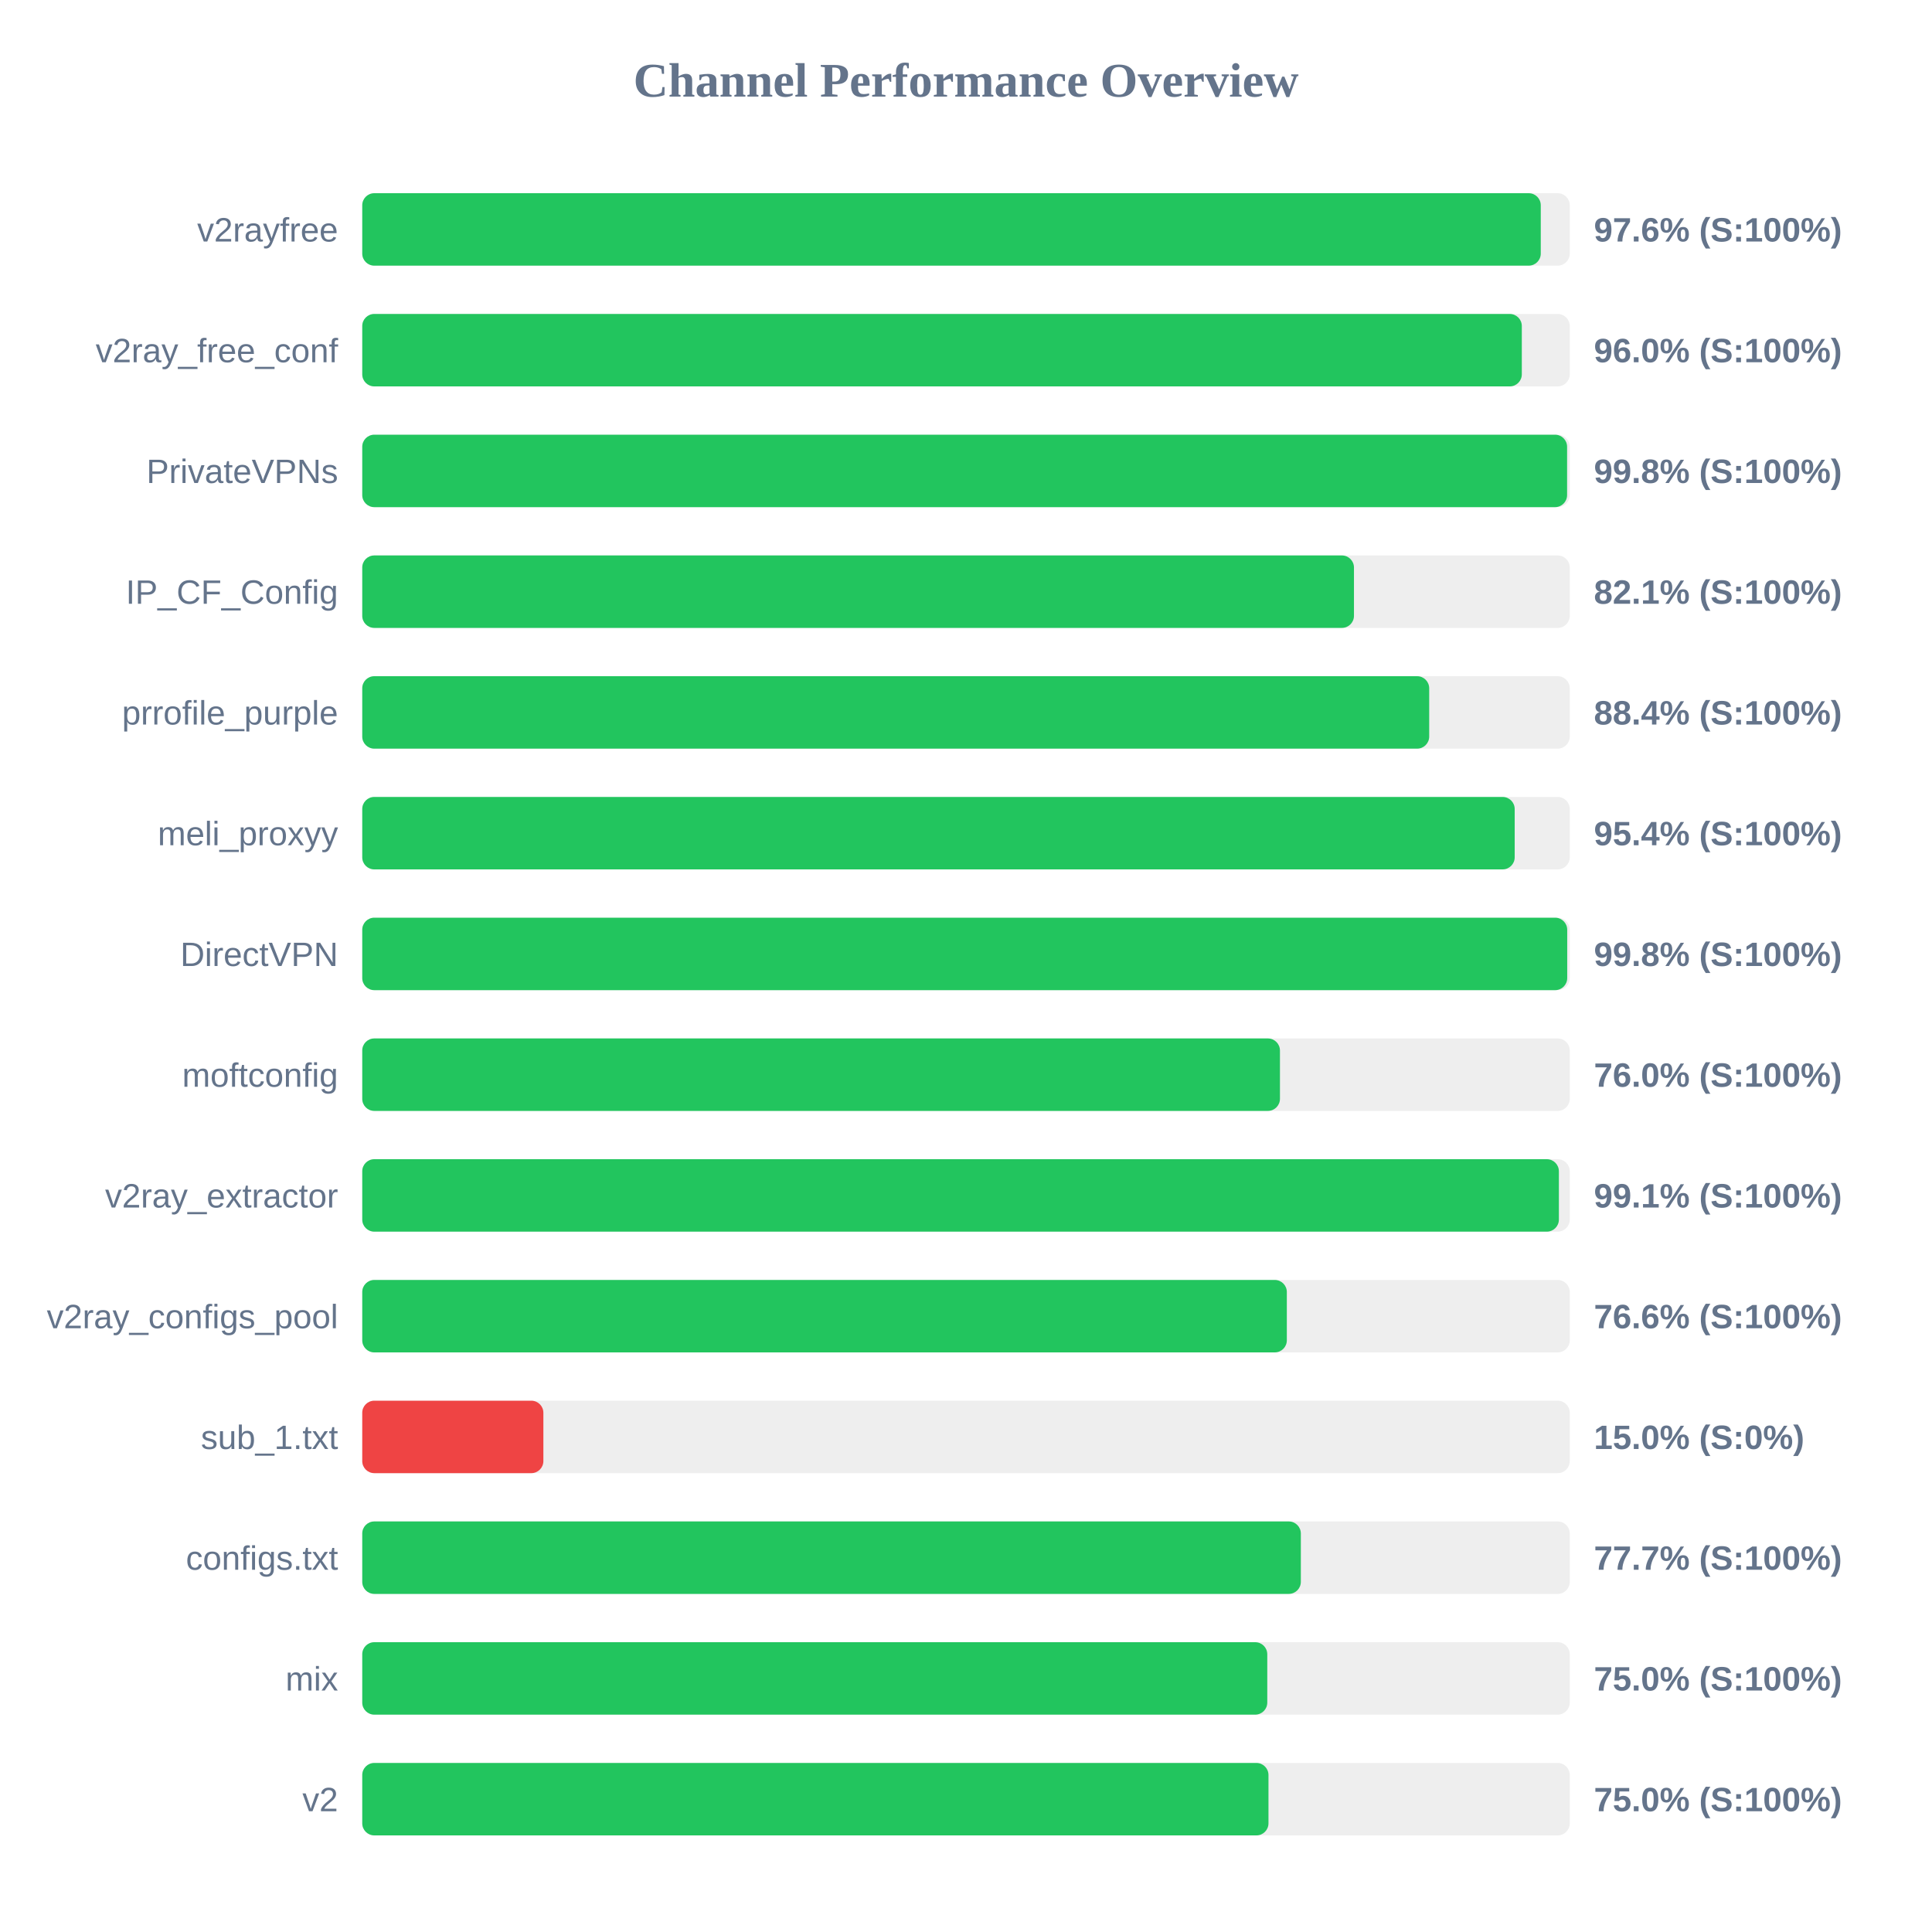
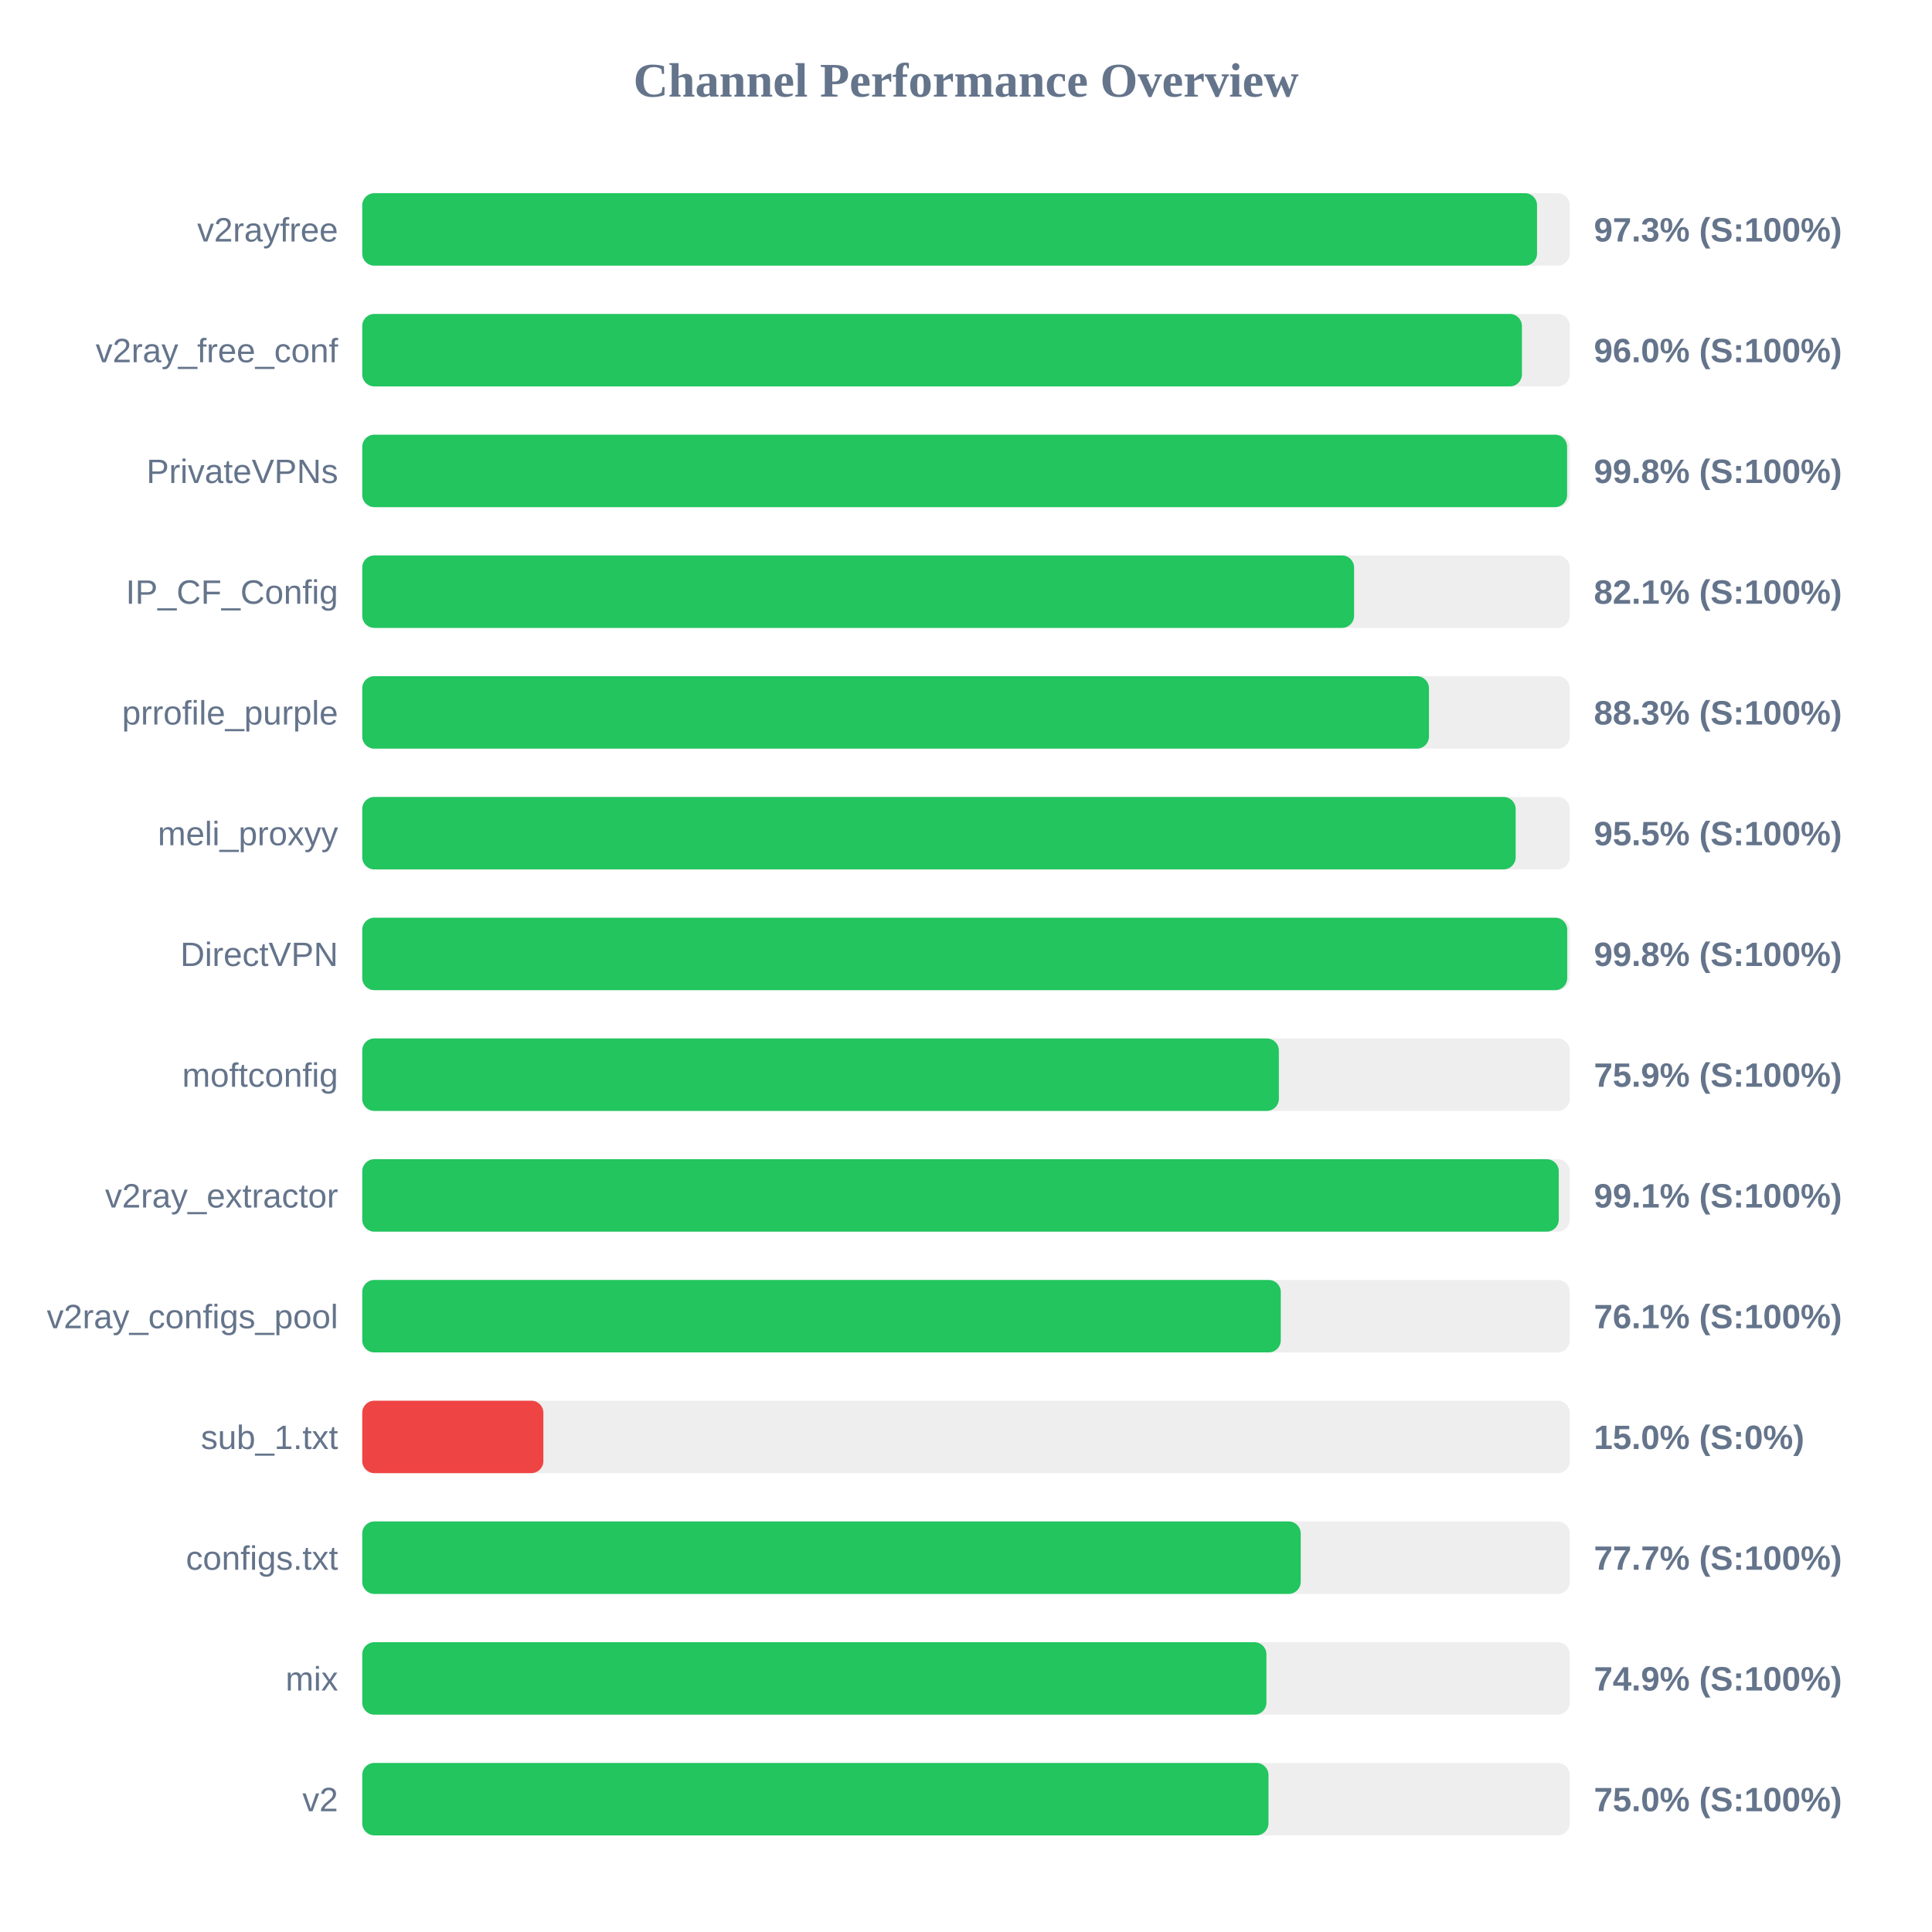
<svg xmlns="http://www.w3.org/2000/svg" width="800" height="800" version="1.1">
  <style>
        .row { font: 14px Arial; fill: #64748b; }
        .score { font: bold 14px Arial; fill: #64748b; }
    </style>
  <text x="400" y="40" text-anchor="middle" font-size="20px" font-weight="bold" fill="#64748b">Channel Performance Overview</text>
  <rect x="150" y="80" width="500" height="30" fill="#eee" rx="5" />
-   <rect x="150" y="80" width="488.0" height="30" fill="#22c55e" rx="5" />
+   <rect x="150" y="80" width="486.45" height="30" fill="#22c55e" rx="5" />
  <text x="140" y="100" text-anchor="end" class="row">v2rayfree</text>
-   <text x="660" y="100" text-anchor="start" class="score">97.6% (S:100%)</text>
+   <text x="660" y="100" text-anchor="start" class="score">97.3% (S:100%)</text>
  <rect x="150" y="130" width="500" height="30" fill="#eee" rx="5" />
-   <rect x="150" y="130" width="480.15" height="30" fill="#22c55e" rx="5" />
+   <rect x="150" y="130" width="480.2" height="30" fill="#22c55e" rx="5" />
  <text x="140" y="150" text-anchor="end" class="row">v2ray_free_conf</text>
  <text x="660" y="150" text-anchor="start" class="score">96.0% (S:100%)</text>
  <rect x="150" y="180" width="500" height="30" fill="#eee" rx="5" />
  <rect x="150" y="180" width="498.9" height="30" fill="#22c55e" rx="5" />
  <text x="140" y="200" text-anchor="end" class="row">PrivateVPNs</text>
  <text x="660" y="200" text-anchor="start" class="score">99.8% (S:100%)</text>
  <rect x="150" y="230" width="500" height="30" fill="#eee" rx="5" />
-   <rect x="150" y="230" width="410.65" height="30" fill="#22c55e" rx="5" />
+   <rect x="150" y="230" width="410.7" height="30" fill="#22c55e" rx="5" />
  <text x="140" y="250" text-anchor="end" class="row">IP_CF_Config</text>
  <text x="660" y="250" text-anchor="start" class="score">82.1% (S:100%)</text>
  <rect x="150" y="280" width="500" height="30" fill="#eee" rx="5" />
-   <rect x="150" y="280" width="441.8" height="30" fill="#22c55e" rx="5" />
+   <rect x="150" y="280" width="441.7" height="30" fill="#22c55e" rx="5" />
  <text x="140" y="300" text-anchor="end" class="row">prrofile_purple</text>
-   <text x="660" y="300" text-anchor="start" class="score">88.4% (S:100%)</text>
+   <text x="660" y="300" text-anchor="start" class="score">88.3% (S:100%)</text>
  <rect x="150" y="330" width="500" height="30" fill="#eee" rx="5" />
-   <rect x="150" y="330" width="477.2" height="30" fill="#22c55e" rx="5" />
+   <rect x="150" y="330" width="477.6" height="30" fill="#22c55e" rx="5" />
  <text x="140" y="350" text-anchor="end" class="row">meli_proxyy</text>
-   <text x="660" y="350" text-anchor="start" class="score">95.4% (S:100%)</text>
+   <text x="660" y="350" text-anchor="start" class="score">95.5% (S:100%)</text>
  <rect x="150" y="380" width="500" height="30" fill="#eee" rx="5" />
  <rect x="150" y="380" width="498.95" height="30" fill="#22c55e" rx="5" />
  <text x="140" y="400" text-anchor="end" class="row">DirectVPN</text>
  <text x="660" y="400" text-anchor="start" class="score">99.8% (S:100%)</text>
  <rect x="150" y="430" width="500" height="30" fill="#eee" rx="5" />
-   <rect x="150" y="430" width="380.0" height="30" fill="#22c55e" rx="5" />
+   <rect x="150" y="430" width="379.55" height="30" fill="#22c55e" rx="5" />
  <text x="140" y="450" text-anchor="end" class="row">moftconfig</text>
-   <text x="660" y="450" text-anchor="start" class="score">76.0% (S:100%)</text>
+   <text x="660" y="450" text-anchor="start" class="score">75.9% (S:100%)</text>
  <rect x="150" y="480" width="500" height="30" fill="#eee" rx="5" />
-   <rect x="150" y="480" width="495.5" height="30" fill="#22c55e" rx="5" />
+   <rect x="150" y="480" width="495.45" height="30" fill="#22c55e" rx="5" />
  <text x="140" y="500" text-anchor="end" class="row">v2ray_extractor</text>
  <text x="660" y="500" text-anchor="start" class="score">99.1% (S:100%)</text>
  <rect x="150" y="530" width="500" height="30" fill="#eee" rx="5" />
-   <rect x="150" y="530" width="382.85" height="30" fill="#22c55e" rx="5" />
+   <rect x="150" y="530" width="380.35" height="30" fill="#22c55e" rx="5" />
  <text x="140" y="550" text-anchor="end" class="row">v2ray_configs_pool</text>
-   <text x="660" y="550" text-anchor="start" class="score">76.6% (S:100%)</text>
+   <text x="660" y="550" text-anchor="start" class="score">76.1% (S:100%)</text>
  <rect x="150" y="580" width="500" height="30" fill="#eee" rx="5" />
  <rect x="150" y="580" width="75.0" height="30" fill="#ef4444" rx="5" />
  <text x="140" y="600" text-anchor="end" class="row">sub_1.txt</text>
  <text x="660" y="600" text-anchor="start" class="score">15.0% (S:0%)</text>
  <rect x="150" y="630" width="500" height="30" fill="#eee" rx="5" />
-   <rect x="150" y="630" width="388.65" height="30" fill="#22c55e" rx="5" />
+   <rect x="150" y="630" width="388.6" height="30" fill="#22c55e" rx="5" />
  <text x="140" y="650" text-anchor="end" class="row">configs.txt</text>
  <text x="660" y="650" text-anchor="start" class="score">77.7% (S:100%)</text>
  <rect x="150" y="680" width="500" height="30" fill="#eee" rx="5" />
-   <rect x="150" y="680" width="374.75" height="30" fill="#22c55e" rx="5" />
+   <rect x="150" y="680" width="374.4" height="30" fill="#22c55e" rx="5" />
  <text x="140" y="700" text-anchor="end" class="row">mix</text>
-   <text x="660" y="700" text-anchor="start" class="score">75.0% (S:100%)</text>
+   <text x="660" y="700" text-anchor="start" class="score">74.9% (S:100%)</text>
  <rect x="150" y="730" width="500" height="30" fill="#eee" rx="5" />
  <rect x="150" y="730" width="375.25" height="30" fill="#22c55e" rx="5" />
  <text x="140" y="750" text-anchor="end" class="row">v2</text>
  <text x="660" y="750" text-anchor="start" class="score">75.0% (S:100%)</text>
</svg>
